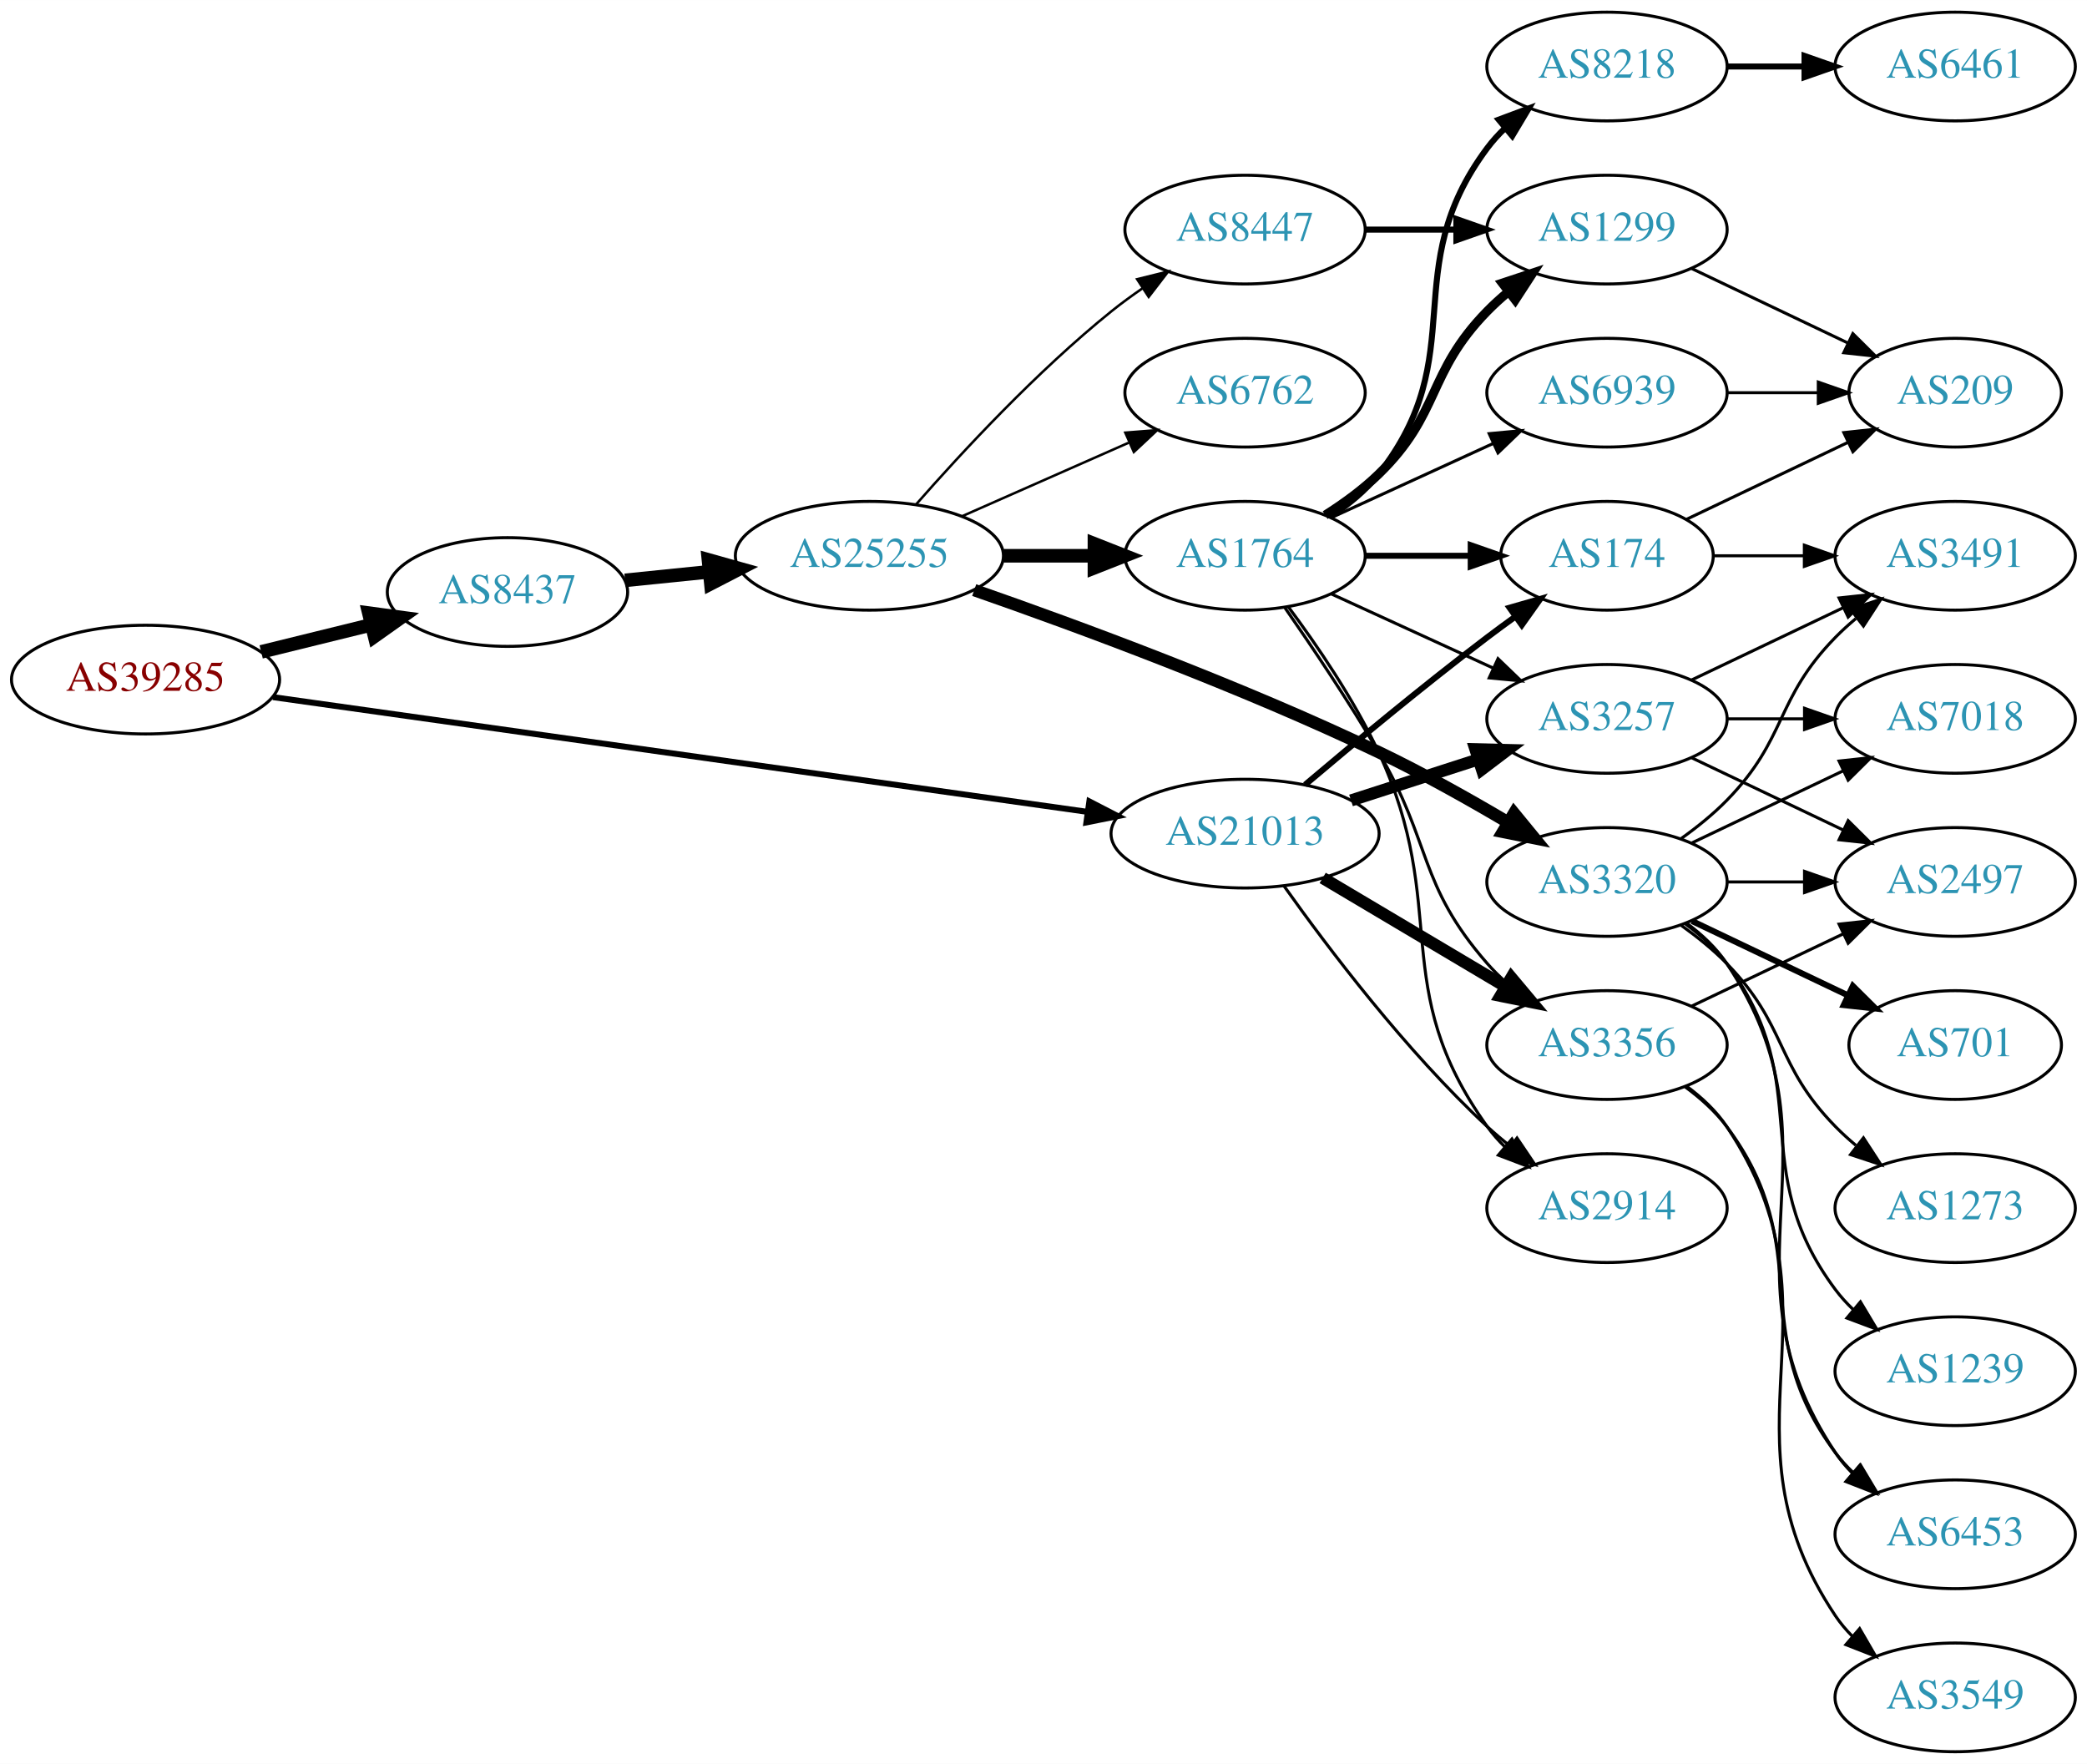
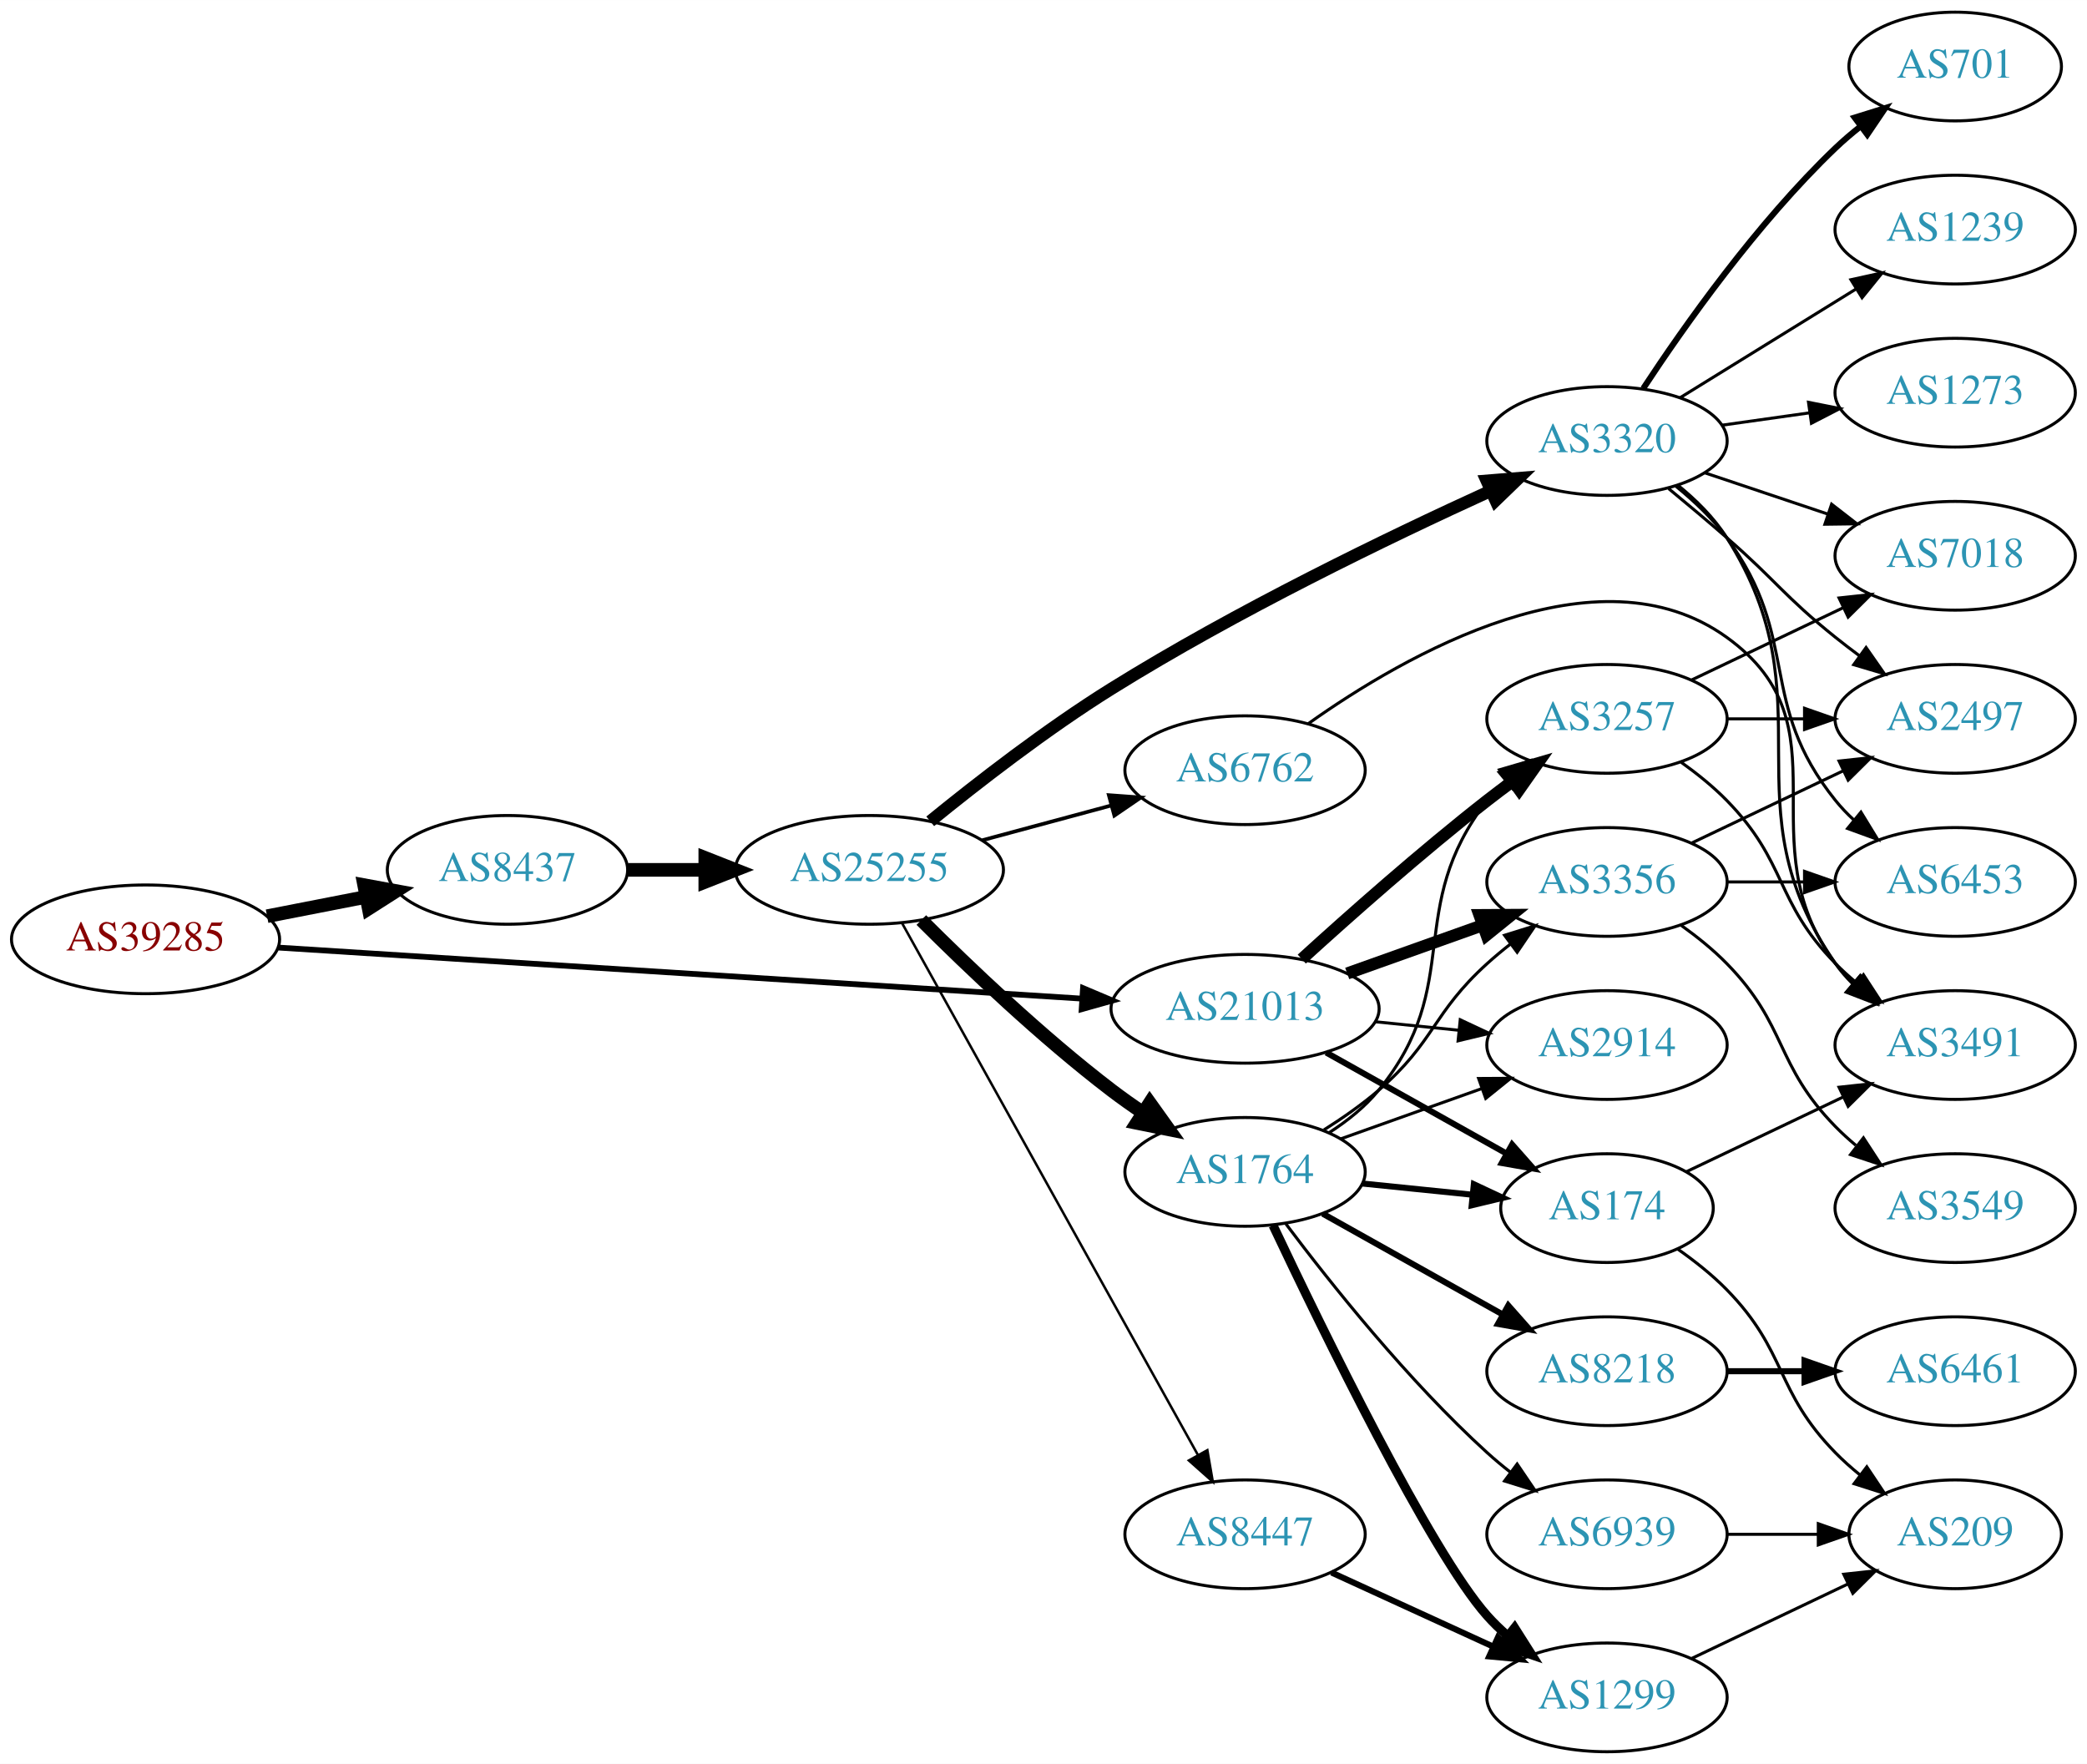
<svg xmlns="http://www.w3.org/2000/svg" xmlns:xlink="http://www.w3.org/1999/xlink" width="691pt" height="584pt" viewBox="0.00 0.00 691.06 584.00">
  <g id="graph0" class="graph" transform="scale(1 1) rotate(0) translate(4 580)">
    <polygon fill="white" stroke="none" points="-4,4 -4,-580 687.055,-580 687.055,4 -4,4" />
    <g id="node1" class="node">
      <g id="a_node1">
        <a xlink:href="/asn/39285" xlink:title="AS39285 ~ Gartner KG [AT]">
-           <ellipse fill="#ffffff" stroke="black" cx="44.196" cy="-355" rx="44.393" ry="18" />
-           <text text-anchor="middle" x="44.196" y="-351.3" font-family="Times,serif" font-size="14.00" fill="#880000">AS39285</text>
+           <ellipse fill="#ffffff" stroke="black" cx="44.196" cy="-269" rx="44.393" ry="18" />
+           <text text-anchor="middle" x="44.196" y="-265.3" font-family="Times,serif" font-size="14.00" fill="#880000">AS39285</text>
        </a>
      </g>
    </g>
    <g id="node2" class="node">
      <g id="a_node2">
        <a xlink:href="/asn/8437" xlink:title="AS8437 ~ Hutchison Drei Austria GmbH [AT]">
-           <ellipse fill="#ffffff" stroke="black" cx="164.039" cy="-384" rx="39.794" ry="18" />
-           <text text-anchor="middle" x="164.039" y="-380.3" font-family="Times,serif" font-size="14.00" fill="#2c94b3">AS8437</text>
+           <ellipse fill="#ffffff" stroke="black" cx="164.039" cy="-292" rx="39.794" ry="18" />
+           <text text-anchor="middle" x="164.039" y="-288.3" font-family="Times,serif" font-size="14.00" fill="#2c94b3">AS8437</text>
        </a>
      </g>
    </g>
    <g id="edge1" class="edge">
-       <path fill="none" stroke="black" stroke-width="4.5" d="M82.482,-364.176C94.072,-367.028 106.958,-370.199 118.965,-373.154" />
-       <polygon fill="black" stroke="black" stroke-width="4.5" points="118.144,-377.007 128.795,-375.573 120.026,-369.36 118.144,-377.007" />
+       <path fill="none" stroke="black" stroke-width="4.5" d="M84.436,-276.659C94.888,-278.699 106.274,-280.921 117.052,-283.025" />
+       <polygon fill="black" stroke="black" stroke-width="4.5" points="116.58,-286.944 127.149,-284.995 118.089,-279.215 116.58,-286.944" />
    </g>
    <g id="node3" class="node">
      <g id="a_node3">
        <a xlink:href="/asn/21013" xlink:title="AS21013 ~ Wels, AT [AT]">
-           <ellipse fill="#ffffff" stroke="black" cx="408.273" cy="-304" rx="44.393" ry="18" />
-           <text text-anchor="middle" x="408.273" y="-300.3" font-family="Times,serif" font-size="14.00" fill="#2c94b3">AS21013</text>
+           <ellipse fill="#ffffff" stroke="black" cx="408.273" cy="-246" rx="44.393" ry="18" />
+           <text text-anchor="middle" x="408.273" y="-242.3" font-family="Times,serif" font-size="14.00" fill="#2c94b3">AS21013</text>
        </a>
      </g>
    </g>
    <g id="edge2" class="edge">
-       <path fill="none" stroke="black" stroke-width="1.98" d="M86.378,-349.199C152.804,-339.843 283.457,-321.44 355.881,-311.239" />
-       <polygon fill="black" stroke="black" stroke-width="1.98" points="356.715,-314.656 366.129,-309.795 355.739,-307.724 356.715,-314.656" />
+       <path fill="none" stroke="black" stroke-width="1.904" d="M88.153,-266.271C154.571,-262.052 282.038,-253.955 354.149,-249.375" />
+       <polygon fill="black" stroke="black" stroke-width="1.904" points="354.614,-252.852 364.372,-248.725 354.171,-245.866 354.614,-252.852" />
    </g>
    <g id="node4" class="node">
      <g id="a_node4">
        <a xlink:href="/asn/25255" xlink:title="AS25255 ~ ==&gt; TELE2 AUSTRIA &lt;== [AT]">
-           <ellipse fill="#ffffff" stroke="black" cx="283.881" cy="-396" rx="44.393" ry="18" />
-           <text text-anchor="middle" x="283.881" y="-392.3" font-family="Times,serif" font-size="14.00" fill="#2c94b3">AS25255</text>
+           <ellipse fill="#ffffff" stroke="black" cx="283.881" cy="-292" rx="44.393" ry="18" />
+           <text text-anchor="middle" x="283.881" y="-288.3" font-family="Times,serif" font-size="14.00" fill="#2c94b3">AS25255</text>
        </a>
      </g>
    </g>
    <g id="edge3" class="edge">
-       <path fill="none" stroke="black" stroke-width="4.5" d="M202.973,-387.863C211.867,-388.769 221.495,-389.749 230.885,-390.705" />
-       <polygon fill="black" stroke="black" stroke-width="4.5" points="230.588,-394.633 240.935,-391.729 231.385,-386.798 230.588,-394.633" />
-     </g>
-     <g id="node18" class="node">
-       <g id="a_node18">
-         <a xlink:href="/asn/3356" xlink:title="AS3356 ~ Level 3 Parent, LLC [US]">
-           <ellipse fill="#ffffff" stroke="black" cx="528.116" cy="-234" rx="39.794" ry="18" />
-           <text text-anchor="middle" x="528.116" y="-230.3" font-family="Times,serif" font-size="14.00" fill="#2c94b3">AS3356</text>
-         </a>
-       </g>
-     </g>
-     <g id="edge25" class="edge">
-       <path fill="none" stroke="black" stroke-width="4" d="M433.977,-289.326C451.573,-278.874 475.398,-264.721 494.547,-253.346" />
-       <polygon fill="black" stroke="black" stroke-width="4" points="496.44,-256.293 503.25,-248.177 492.865,-250.275 496.44,-256.293" />
-     </g>
-     <g id="node20" class="node">
-       <g id="a_node20">
-         <a xlink:href="/asn/174" xlink:title="AS174 ~ Cogent Communications [US]">
-           <ellipse fill="#ffffff" stroke="black" cx="528.116" cy="-396" rx="35.194" ry="18" />
-           <text text-anchor="middle" x="528.116" y="-392.3" font-family="Times,serif" font-size="14.00" fill="#2c94b3">AS174</text>
-         </a>
-       </g>
-     </g>
-     <g id="edge26" class="edge">
-       <path fill="none" stroke="black" stroke-width="2" d="M428.144,-320.184C443.984,-333.598 467.347,-352.992 488.469,-369 491.45,-371.259 494.597,-373.571 497.757,-375.846" />
-       <polygon fill="black" stroke="black" stroke-width="2" points="495.862,-378.793 506.045,-381.719 499.909,-373.081 495.862,-378.793" />
-     </g>
-     <g id="node21" class="node">
-       <g id="a_node21">
-         <a xlink:href="/asn/2914" xlink:title="AS2914 ~ NTT America, Inc. [US]">
-           <ellipse fill="#ffffff" stroke="black" cx="528.116" cy="-180" rx="39.794" ry="18" />
-           <text text-anchor="middle" x="528.116" y="-176.3" font-family="Times,serif" font-size="14.00" fill="#2c94b3">AS2914</text>
-         </a>
-       </g>
-     </g>
-     <g id="edge27" class="edge">
-       <path fill="none" stroke="black" d="M421.164,-286.664C435.649,-266.258 461.535,-231.989 488.469,-207 490.869,-204.773 493.463,-202.583 496.131,-200.473" />
-       <polygon fill="black" stroke="black" points="498.317,-203.208 504.239,-194.423 494.131,-197.598 498.317,-203.208" />
-     </g>
-     <g id="node22" class="node">
-       <g id="a_node22">
+       <path fill="none" stroke="black" stroke-width="4.5" d="M203.951,-292C212.054,-292 220.729,-292 229.255,-292" />
+       <polygon fill="black" stroke="black" stroke-width="4.5" points="229.533,-295.938 239.533,-292 229.533,-288.063 229.533,-295.938" />
+     </g>
+     <g id="node11" class="node">
+       <g id="a_node11">
        <a xlink:href="/asn/3257" xlink:title="AS3257 ~ GTT [DE]">
          <ellipse fill="#ffffff" stroke="black" cx="528.116" cy="-342" rx="39.794" ry="18" />
          <text text-anchor="middle" x="528.116" y="-338.3" font-family="Times,serif" font-size="14.00" fill="#2c94b3">AS3257</text>
        </a>
      </g>
    </g>
+     <g id="edge25" class="edge">
+       <path fill="none" stroke="black" stroke-width="4" d="M427.051,-262.461C442.803,-276.809 466.628,-297.934 488.469,-315 491.196,-317.131 494.077,-319.294 496.985,-321.421" />
+       <polygon fill="black" stroke="black" stroke-width="4" points="494.984,-324.293 505.154,-327.263 499.056,-318.599 494.984,-324.293" />
+     </g>
+     <g id="node13" class="node">
+       <g id="a_node13">
+         <a xlink:href="/asn/2914" xlink:title="AS2914 ~ NTT America, Inc. [US]">
+           <ellipse fill="#ffffff" stroke="black" cx="528.116" cy="-234" rx="39.794" ry="18" />
+           <text text-anchor="middle" x="528.116" y="-230.3" font-family="Times,serif" font-size="14.00" fill="#2c94b3">AS2914</text>
+         </a>
+       </g>
+     </g>
    <g id="edge24" class="edge">
-       <path fill="none" stroke="black" stroke-width="4" d="M443.358,-314.991C456.486,-319.224 471.627,-324.107 485.395,-328.546" />
-       <polygon fill="black" stroke="black" stroke-width="4" points="484.537,-331.947 495.129,-331.685 486.686,-325.285 484.537,-331.947" />
+       <path fill="none" stroke="black" d="M451.484,-241.702C460.409,-240.793 469.892,-239.827 479.016,-238.898" />
+       <polygon fill="black" stroke="black" points="479.522,-242.365 489.116,-237.87 478.813,-235.401 479.522,-242.365" />
+     </g>
+     <g id="node14" class="node">
+       <g id="a_node14">
+         <a xlink:href="/asn/174" xlink:title="AS174 ~ Cogent Communications [US]">
+           <ellipse fill="#ffffff" stroke="black" cx="528.116" cy="-180" rx="35.194" ry="18" />
+           <text text-anchor="middle" x="528.116" y="-176.3" font-family="Times,serif" font-size="14.00" fill="#2c94b3">AS174</text>
+         </a>
+       </g>
+     </g>
+     <g id="edge27" class="edge">
+       <path fill="none" stroke="black" stroke-width="2" d="M435.134,-231.516C452.718,-221.668 476.11,-208.567 494.903,-198.041" />
+       <polygon fill="black" stroke="black" stroke-width="2" points="496.7,-201.047 503.714,-193.107 493.279,-194.94 496.7,-201.047" />
+     </g>
+     <g id="node15" class="node">
+       <g id="a_node15">
+         <a xlink:href="/asn/3356" xlink:title="AS3356 ~ Level 3 Parent, LLC [US]">
+           <ellipse fill="#ffffff" stroke="black" cx="528.116" cy="-288" rx="39.794" ry="18" />
+           <text text-anchor="middle" x="528.116" y="-284.3" font-family="Times,serif" font-size="14.00" fill="#2c94b3">AS3356</text>
+         </a>
+       </g>
+     </g>
+     <g id="edge26" class="edge">
+       <path fill="none" stroke="black" stroke-width="4" d="M442.099,-257.699C455.932,-262.63 472.171,-268.417 486.728,-273.606" />
+       <polygon fill="black" stroke="black" stroke-width="4" points="485.894,-277.024 496.488,-277.084 488.244,-270.43 485.894,-277.024" />
    </g>
    <g id="node5" class="node">
      <g id="a_node5">
-         <a xlink:href="/asn/6762" xlink:title="AS6762 ~ TELECOM ITALIA SPARKLE S.p.A. [IT]">
-           <ellipse fill="#ffffff" stroke="black" cx="408.273" cy="-450" rx="39.794" ry="18" />
-           <text text-anchor="middle" x="408.273" y="-446.3" font-family="Times,serif" font-size="14.00" fill="#2c94b3">AS6762</text>
+         <a xlink:href="/asn/8447" xlink:title="AS8447 ~ A1 Telekom Austria AG [AT]">
+           <ellipse fill="#ffffff" stroke="black" cx="408.273" cy="-72" rx="39.794" ry="18" />
+           <text text-anchor="middle" x="408.273" y="-68.3" font-family="Times,serif" font-size="14.00" fill="#2c94b3">AS8447</text>
        </a>
      </g>
    </g>
    <g id="edge4" class="edge">
-       <path fill="none" stroke="black" stroke-width="0.818" d="M314.509,-409.072C331.103,-416.393 351.963,-425.597 369.696,-433.421" />
-       <polygon fill="black" stroke="black" stroke-width="0.818" points="368.618,-436.77 379.18,-437.605 371.443,-430.366 368.618,-436.77" />
+       <path fill="none" stroke="black" stroke-width="0.818" d="M294.69,-274.368C316.138,-235.816 367.307,-143.84 392.602,-98.371" />
+       <polygon fill="black" stroke="black" stroke-width="0.818" points="395.784,-99.85 397.588,-89.41 389.667,-96.447 395.784,-99.85" />
    </g>
    <g id="node6" class="node">
      <g id="a_node6">
-         <a xlink:href="/asn/3320" xlink:title="AS3320 ~ DTAG [DE]">
-           <ellipse fill="#ffffff" stroke="black" cx="528.116" cy="-288" rx="39.794" ry="18" />
-           <text text-anchor="middle" x="528.116" y="-284.3" font-family="Times,serif" font-size="14.00" fill="#2c94b3">AS3320</text>
+         <a xlink:href="/asn/6762" xlink:title="AS6762 ~ TELECOM ITALIA SPARKLE S.p.A. [IT]">
+           <ellipse fill="#ffffff" stroke="black" cx="408.273" cy="-325" rx="39.794" ry="18" />
+           <text text-anchor="middle" x="408.273" y="-321.3" font-family="Times,serif" font-size="14.00" fill="#2c94b3">AS6762</text>
        </a>
      </g>
    </g>
    <g id="edge5" class="edge">
-       <path fill="none" stroke="black" stroke-width="4.091" d="M318.585,-384.638C352.886,-372.68 407.288,-352.62 452.469,-331 466.938,-324.076 482.386,-315.407 495.452,-307.67" />
-       <polygon fill="black" stroke="black" stroke-width="4.091" points="497.343,-310.709 504.076,-302.495 493.659,-304.571 497.343,-310.709" />
+       <path fill="none" stroke="black" stroke-width="1.227" d="M321.272,-301.812C334.653,-305.42 349.94,-309.541 363.877,-313.299" />
+       <polygon fill="black" stroke="black" stroke-width="1.227" points="363.174,-316.735 373.741,-315.959 364.997,-309.976 363.174,-316.735" />
    </g>
    <g id="node7" class="node">
      <g id="a_node7">
-         <a xlink:href="/asn/8447" xlink:title="AS8447 ~ A1 Telekom Austria AG [AT]">
-           <ellipse fill="#ffffff" stroke="black" cx="408.273" cy="-504" rx="39.794" ry="18" />
-           <text text-anchor="middle" x="408.273" y="-500.3" font-family="Times,serif" font-size="14.00" fill="#2c94b3">AS8447</text>
+         <a xlink:href="/asn/3320" xlink:title="AS3320 ~ DTAG [DE]">
+           <ellipse fill="#ffffff" stroke="black" cx="528.116" cy="-434" rx="39.794" ry="18" />
+           <text text-anchor="middle" x="528.116" y="-430.3" font-family="Times,serif" font-size="14.00" fill="#2c94b3">AS3320</text>
        </a>
      </g>
    </g>
    <g id="edge6" class="edge">
-       <path fill="none" stroke="black" stroke-width="0.818" d="M299.314,-412.983C314.445,-430.229 339.409,-457.148 364.077,-477 367.333,-479.62 370.858,-482.192 374.442,-484.646" />
-       <polygon fill="black" stroke="black" stroke-width="0.818" points="372.53,-487.577 382.815,-490.121 376.361,-481.719 372.53,-487.577" />
+       <path fill="none" stroke="black" stroke-width="4.091" d="M304.022,-308.077C319.637,-320.798 342.556,-338.591 364.077,-352 405.319,-377.694 455.659,-402.032 489.396,-417.417" />
+       <polygon fill="black" stroke="black" stroke-width="4.091" points="488.29,-420.845 498.876,-421.704 491.239,-414.322 488.29,-420.845" />
    </g>
    <g id="node8" class="node">
      <g id="a_node8">
        <a xlink:href="/asn/1764" xlink:title="AS1764 ~ NEXTLAYER-AS [AT]">
-           <ellipse fill="#ffffff" stroke="black" cx="408.273" cy="-396" rx="39.794" ry="18" />
-           <text text-anchor="middle" x="408.273" y="-392.3" font-family="Times,serif" font-size="14.00" fill="#2c94b3">AS1764</text>
+           <ellipse fill="#ffffff" stroke="black" cx="408.273" cy="-192" rx="39.794" ry="18" />
+           <text text-anchor="middle" x="408.273" y="-188.3" font-family="Times,serif" font-size="14.00" fill="#2c94b3">AS1764</text>
        </a>
      </g>
    </g>
    <g id="edge7" class="edge">
-       <path fill="none" stroke="black" stroke-width="4.5" d="M328.377,-396C338.066,-396 348.403,-396 358.295,-396" />
-       <polygon fill="black" stroke="black" stroke-width="4.5" points="358.398,-399.938 368.398,-396 358.398,-392.063 358.398,-399.938" />
+       <path fill="none" stroke="black" stroke-width="4.5" d="M301.077,-275.385C316.549,-259.93 340.884,-236.693 364.077,-219 367.4,-216.466 370.967,-213.947 374.576,-211.525" />
+       <polygon fill="black" stroke="black" stroke-width="4.5" points="376.723,-214.825 382.976,-206.085 372.442,-208.215 376.723,-214.825" />
    </g>
    <g id="node9" class="node">
      <g id="a_node9">
+         <a xlink:href="/asn/1299" xlink:title="AS1299 ~ Telia Carrier [EU]">
+           <ellipse fill="#ffffff" stroke="black" cx="528.116" cy="-18" rx="39.794" ry="18" />
+           <text text-anchor="middle" x="528.116" y="-14.3" font-family="Times,serif" font-size="14.00" fill="#2c94b3">AS1299</text>
+         </a>
+       </g>
+     </g>
+     <g id="edge8" class="edge">
+       <path fill="none" stroke="black" stroke-width="2" d="M436.902,-59.339C452.859,-52.027 473.13,-42.739 490.412,-34.819" />
+       <polygon fill="black" stroke="black" stroke-width="2" points="492.027,-37.929 499.66,-30.581 489.111,-31.565 492.027,-37.929" />
+     </g>
+     <g id="node22" class="node">
+       <g id="a_node22">
+         <a xlink:href="/asn/3491" xlink:title="AS3491 ~ PCCW Global, Inc. [US]">
+           <ellipse fill="#ffffff" stroke="black" cx="643.409" cy="-234" rx="39.794" ry="18" />
+           <text text-anchor="middle" x="643.409" y="-230.3" font-family="Times,serif" font-size="14.00" fill="#2c94b3">AS3491</text>
+         </a>
+       </g>
+     </g>
+     <g id="edge37" class="edge">
+       <path fill="none" stroke="black" d="M429.194,-340.404C461.222,-363.156 524.905,-399.89 567.762,-369 608.808,-339.416 573.491,-301.542 603.762,-261 605.507,-258.664 607.514,-256.455 609.678,-254.383" />
+       <polygon fill="black" stroke="black" points="612.037,-256.973 617.478,-247.882 607.555,-251.595 612.037,-256.973" />
+     </g>
+     <g id="node17" class="node">
+       <g id="a_node17">
+         <a xlink:href="/asn/701" xlink:title="AS701 ~ UUNET [US]">
+           <ellipse fill="#ffffff" stroke="black" cx="643.409" cy="-558" rx="35.194" ry="18" />
+           <text text-anchor="middle" x="643.409" y="-554.3" font-family="Times,serif" font-size="14.00" fill="#2c94b3">AS701</text>
+         </a>
+       </g>
+     </g>
+     <g id="edge17" class="edge">
+       <path fill="none" stroke="black" stroke-width="2" d="M540.121,-451.401C553.578,-471.869 577.791,-506.198 603.762,-531 606.326,-533.448 609.129,-535.841 612.016,-538.127" />
+       <polygon fill="black" stroke="black" stroke-width="2" points="610.134,-541.089 620.248,-544.243 614.309,-535.47 610.134,-541.089" />
+     </g>
+     <g id="node18" class="node">
+       <g id="a_node18">
        <a xlink:href="/asn/1239" xlink:title="AS1239 ~ Sprint [US]">
-           <ellipse fill="#ffffff" stroke="black" cx="643.409" cy="-126" rx="39.794" ry="18" />
-           <text text-anchor="middle" x="643.409" y="-122.3" font-family="Times,serif" font-size="14.00" fill="#2c94b3">AS1239</text>
-         </a>
-       </g>
-     </g>
-     <g id="edge8" class="edge">
-       <path fill="none" stroke="black" d="M554.047,-274.118C559.123,-270.389 564.041,-265.984 567.762,-261 598.034,-220.458 573.491,-193.542 603.762,-153 605.507,-150.664 607.514,-148.455 609.678,-146.383" />
-       <polygon fill="black" stroke="black" points="612.037,-148.973 617.478,-139.882 607.555,-143.595 612.037,-148.973" />
+           <ellipse fill="#ffffff" stroke="black" cx="643.409" cy="-504" rx="39.794" ry="18" />
+           <text text-anchor="middle" x="643.409" y="-500.3" font-family="Times,serif" font-size="14.00" fill="#2c94b3">AS1239</text>
+         </a>
+       </g>
+     </g>
+     <g id="edge18" class="edge">
+       <path fill="none" stroke="black" d="M552.316,-448.334C569.117,-458.715 592.034,-472.875 610.55,-484.315" />
+       <polygon fill="black" stroke="black" points="608.893,-487.406 619.24,-489.685 612.573,-481.451 608.893,-487.406" />
+     </g>
+     <g id="node19" class="node">
+       <g id="a_node19">
+         <a xlink:href="/asn/2497" xlink:title="AS2497 ~ Internet Initiative Japan Inc. [JP]">
+           <ellipse fill="#ffffff" stroke="black" cx="643.409" cy="-342" rx="39.794" ry="18" />
+           <text text-anchor="middle" x="643.409" y="-338.3" font-family="Times,serif" font-size="14.00" fill="#2c94b3">AS2497</text>
+         </a>
+       </g>
+     </g>
+     <g id="edge19" class="edge">
+       <path fill="none" stroke="black" d="M548.541,-418.237C554.739,-413.123 561.589,-407.379 567.762,-402 584.127,-387.741 586.829,-382.578 603.762,-369 606.317,-366.952 609.016,-364.885 611.753,-362.854" />
+       <polygon fill="black" stroke="black" points="613.905,-365.617 619.969,-356.93 609.811,-359.94 613.905,-365.617" />
+     </g>
+     <g id="node20" class="node">
+       <g id="a_node20">
+         <a xlink:href="/asn/6453" xlink:title="AS6453 ~ TATA COMMUNICATIONS (AMERICA) INC [US]">
+           <ellipse fill="#ffffff" stroke="black" cx="643.409" cy="-288" rx="39.794" ry="18" />
+           <text text-anchor="middle" x="643.409" y="-284.3" font-family="Times,serif" font-size="14.00" fill="#2c94b3">AS6453</text>
+         </a>
+       </g>
+     </g>
+     <g id="edge20" class="edge">
+       <path fill="none" stroke="black" d="M550.919,-419.041C556.948,-414.136 563.107,-408.308 567.762,-402 592.611,-368.33 577.559,-347.626 603.762,-315 605.588,-312.727 607.654,-310.563 609.858,-308.523" />
+       <polygon fill="black" stroke="black" points="612.21,-311.121 617.735,-302.081 607.779,-305.702 612.21,-311.121" />
+     </g>
+     <g id="node21" class="node">
+       <g id="a_node21">
+         <a xlink:href="/asn/1273" xlink:title="AS1273 ~ Vodafone Group PLC [EU]">
+           <ellipse fill="#ffffff" stroke="black" cx="643.409" cy="-450" rx="39.794" ry="18" />
+           <text text-anchor="middle" x="643.409" y="-446.3" font-family="Times,serif" font-size="14.00" fill="#2c94b3">AS1273</text>
+         </a>
+       </g>
+     </g>
+     <g id="edge21" class="edge">
+       <path fill="none" stroke="black" d="M566.212,-439.239C575.504,-440.551 585.596,-441.976 595.303,-443.347" />
+       <polygon fill="black" stroke="black" points="594.838,-446.816 605.229,-444.749 595.817,-439.885 594.838,-446.816" />
+     </g>
+     <g id="edge22" class="edge">
+       <path fill="none" stroke="black" d="M551.5,-419.439C557.546,-414.545 563.568,-408.623 567.762,-402 602.369,-347.36 566.951,-314.179 603.762,-261 605.422,-258.603 607.368,-256.349 609.489,-254.247" />
+       <polygon fill="black" stroke="black" points="611.854,-256.83 617.209,-247.688 607.322,-251.495 611.854,-256.83" />
+     </g>
+     <g id="node23" class="node">
+       <g id="a_node23">
+         <a xlink:href="/asn/7018" xlink:title="AS7018 ~ AT&amp;T Services, Inc. [US]">
+           <ellipse fill="#ffffff" stroke="black" cx="643.409" cy="-396" rx="39.794" ry="18" />
+           <text text-anchor="middle" x="643.409" y="-392.3" font-family="Times,serif" font-size="14.00" fill="#2c94b3">AS7018</text>
+         </a>
+       </g>
+     </g>
+     <g id="edge23" class="edge">
+       <path fill="none" stroke="black" d="M560.374,-423.516C573.023,-419.273 587.801,-414.316 601.303,-409.788" />
+       <polygon fill="black" stroke="black" points="602.492,-413.08 610.86,-406.582 600.266,-406.444 602.492,-413.08" />
+     </g>
+     <g id="edge9" class="edge">
+       <path fill="none" stroke="black" stroke-width="3" d="M417.543,-174.27C433.746,-139.97 469.72,-66.053 488.469,-45 490.46,-42.765 492.67,-40.618 494.996,-38.579" />
+       <polygon fill="black" stroke="black" stroke-width="3" points="497.528,-41.039 503.204,-32.093 493.188,-35.547 497.528,-41.039" />
    </g>
    <g id="node10" class="node">
      <g id="a_node10">
-         <a xlink:href="/asn/701" xlink:title="AS701 ~ UUNET [US]">
-           <ellipse fill="#ffffff" stroke="black" cx="643.409" cy="-234" rx="35.194" ry="18" />
-           <text text-anchor="middle" x="643.409" y="-230.3" font-family="Times,serif" font-size="14.00" fill="#2c94b3">AS701</text>
-         </a>
-       </g>
-     </g>
-     <g id="edge9" class="edge">
-       <path fill="none" stroke="black" stroke-width="2" d="M556.252,-275.066C571.684,-267.71 591.17,-258.423 607.705,-250.541" />
-       <polygon fill="black" stroke="black" stroke-width="2" points="609.525,-253.551 617.047,-246.089 606.514,-247.232 609.525,-253.551" />
-     </g>
-     <g id="node11" class="node">
-       <g id="a_node11">
-         <a xlink:href="/asn/1273" xlink:title="AS1273 ~ Vodafone Group PLC [EU]">
+         <a xlink:href="/asn/8218" xlink:title="AS8218 ~ legacy Neotelecoms [FR]">
+           <ellipse fill="#ffffff" stroke="black" cx="528.116" cy="-126" rx="39.794" ry="18" />
+           <text text-anchor="middle" x="528.116" y="-122.3" font-family="Times,serif" font-size="14.00" fill="#2c94b3">AS8218</text>
+         </a>
+       </g>
+     </g>
+     <g id="edge10" class="edge">
+       <path fill="none" stroke="black" stroke-width="2" d="M433.977,-178.164C451.261,-168.484 474.556,-155.437 493.526,-144.813" />
+       <polygon fill="black" stroke="black" stroke-width="2" points="495.43,-147.758 502.445,-139.818 492.01,-141.65 495.43,-147.758" />
+     </g>
+     <g id="edge11" class="edge">
+       <path fill="none" stroke="black" d="M436.1,-204.972C442.093,-208.832 447.991,-213.523 452.469,-219 481.315,-254.275 460.535,-278.998 488.469,-315 490.257,-317.304 492.295,-319.489 494.48,-321.544" />
+       <polygon fill="black" stroke="black" points="492.38,-324.35 502.321,-328.015 496.836,-318.951 492.38,-324.35" />
+     </g>
+     <g id="node12" class="node">
+       <g id="a_node12">
+         <a xlink:href="/asn/6939" xlink:title="AS6939 ~ Hurricane Electric LLC [US]">
+           <ellipse fill="#ffffff" stroke="black" cx="528.116" cy="-72" rx="39.794" ry="18" />
+           <text text-anchor="middle" x="528.116" y="-68.3" font-family="Times,serif" font-size="14.00" fill="#2c94b3">AS6939</text>
+         </a>
+       </g>
+     </g>
+     <g id="edge12" class="edge">
+       <path fill="none" stroke="black" d="M421.83,-174.73C436.543,-155.137 462.259,-122.817 488.469,-99 490.892,-96.798 493.502,-94.625 496.18,-92.526" />
+       <polygon fill="black" stroke="black" points="498.362,-95.265 504.304,-86.494 494.189,-89.645 498.362,-95.265" />
+     </g>
+     <g id="edge13" class="edge">
+       <path fill="none" stroke="black" d="M439.927,-202.925C454.137,-207.99 471.22,-214.078 486.486,-219.519" />
+       <polygon fill="black" stroke="black" points="485.611,-222.923 496.206,-222.983 487.961,-216.329 485.611,-222.923" />
+     </g>
+     <g id="edge14" class="edge">
+       <path fill="none" stroke="black" stroke-width="2" d="M447.208,-188.137C458.761,-186.961 471.552,-185.658 483.451,-184.446" />
+       <polygon fill="black" stroke="black" stroke-width="2" points="484.031,-187.906 493.625,-183.41 483.322,-180.942 484.031,-187.906" />
+     </g>
+     <g id="edge15" class="edge">
+       <path fill="none" stroke="black" d="M434.394,-205.91C440.564,-209.801 446.972,-214.271 452.469,-219 471.108,-235.033 470.248,-244.495 488.469,-261 490.896,-263.198 493.508,-265.368 496.187,-267.466" />
+       <polygon fill="black" stroke="black" points="494.198,-270.347 504.314,-273.495 498.369,-264.726 494.198,-270.347" />
+     </g>
+     <g id="node24" class="node">
+       <g id="a_node24">
+         <a xlink:href="/asn/209" xlink:title="AS209 ~ CenturyLink Communications, LLC [US]">
+           <ellipse fill="#ffffff" stroke="black" cx="643.409" cy="-72" rx="35.194" ry="18" />
+           <text text-anchor="middle" x="643.409" y="-68.3" font-family="Times,serif" font-size="14.00" fill="#2c94b3">AS209</text>
+         </a>
+       </g>
+     </g>
+     <g id="edge38" class="edge">
+       <path fill="none" stroke="black" d="M556.252,-30.934C571.684,-38.29 591.17,-47.577 607.705,-55.459" />
+       <polygon fill="black" stroke="black" points="606.514,-58.768 617.047,-59.911 609.525,-52.449 606.514,-58.768" />
+     </g>
+     <g id="node16" class="node">
+       <g id="a_node16">
+         <a xlink:href="/asn/6461" xlink:title="AS6461 ~ Zayo Bandwidth [US]">
+           <ellipse fill="#ffffff" stroke="black" cx="643.409" cy="-126" rx="39.794" ry="18" />
+           <text text-anchor="middle" x="643.409" y="-122.3" font-family="Times,serif" font-size="14.00" fill="#2c94b3">AS6461</text>
+         </a>
+       </g>
+     </g>
+     <g id="edge16" class="edge">
+       <path fill="none" stroke="black" stroke-width="2" d="M567.788,-126C575.991,-126 584.755,-126 593.287,-126" />
+       <polygon fill="black" stroke="black" stroke-width="2" points="593.526,-129.5 603.526,-126 593.526,-122.5 593.526,-129.5" />
+     </g>
+     <g id="edge30" class="edge">
+       <path fill="none" stroke="black" d="M567.788,-342C575.991,-342 584.755,-342 593.287,-342" />
+       <polygon fill="black" stroke="black" points="593.526,-345.5 603.526,-342 593.526,-338.5 593.526,-345.5" />
+     </g>
+     <g id="edge28" class="edge">
+       <path fill="none" stroke="black" d="M552.71,-327.611C557.966,-323.852 563.298,-319.563 567.762,-315 587.935,-294.383 583.59,-281.617 603.762,-261 605.855,-258.861 608.139,-256.782 610.515,-254.79" />
+       <polygon fill="black" stroke="black" points="613.034,-257.268 618.815,-248.389 608.759,-251.725 613.034,-257.268" />
+     </g>
+     <g id="edge29" class="edge">
+       <path fill="none" stroke="black" d="M556.252,-354.934C571.246,-362.081 590.067,-371.052 606.291,-378.785" />
+       <polygon fill="black" stroke="black" points="604.961,-382.028 615.494,-383.171 607.973,-375.709 604.961,-382.028" />
+     </g>
+     <g id="edge36" class="edge">
+       <path fill="none" stroke="black" d="M567.788,-72C577.493,-72 587.984,-72 597.947,-72" />
+       <polygon fill="black" stroke="black" points="598.083,-75.5 608.083,-72 598.083,-68.5 598.083,-75.5" />
+     </g>
+     <g id="edge31" class="edge">
+       <path fill="none" stroke="black" d="M554.541,-192.119C569.844,-199.413 589.567,-208.814 606.449,-216.86" />
+       <polygon fill="black" stroke="black" points="604.956,-220.026 615.489,-221.169 607.968,-213.707 604.956,-220.026" />
+     </g>
+     <g id="edge32" class="edge">
+       <path fill="none" stroke="black" d="M551.499,-166.468C557.141,-162.51 562.954,-157.914 567.762,-153 587.935,-132.383 583.59,-119.617 603.762,-99 606.242,-96.466 608.988,-94.017 611.841,-91.696" />
+       <polygon fill="black" stroke="black" points="614.143,-94.343 620.026,-85.532 609.932,-88.752 614.143,-94.343" />
+     </g>
+     <g id="edge34" class="edge">
+       <path fill="none" stroke="black" d="M556.252,-300.934C571.246,-308.081 590.067,-317.052 606.291,-324.785" />
+       <polygon fill="black" stroke="black" points="604.961,-328.028 615.494,-329.171 607.973,-321.709 604.961,-328.028" />
+     </g>
+     <g id="edge33" class="edge">
+       <path fill="none" stroke="black" d="M567.788,-288C575.991,-288 584.755,-288 593.287,-288" />
+       <polygon fill="black" stroke="black" points="593.526,-291.5 603.526,-288 593.526,-284.5 593.526,-291.5" />
+     </g>
+     <g id="node25" class="node">
+       <g id="a_node25">
+         <a xlink:href="/asn/3549" xlink:title="AS3549 ~ Level 3 Parent, LLC [US]">
          <ellipse fill="#ffffff" stroke="black" cx="643.409" cy="-180" rx="39.794" ry="18" />
-           <text text-anchor="middle" x="643.409" y="-176.3" font-family="Times,serif" font-size="14.00" fill="#2c94b3">AS1273</text>
-         </a>
-       </g>
-     </g>
-     <g id="edge10" class="edge">
+           <text text-anchor="middle" x="643.409" y="-176.3" font-family="Times,serif" font-size="14.00" fill="#2c94b3">AS3549</text>
+         </a>
+       </g>
+     </g>
+     <g id="edge35" class="edge">
      <path fill="none" stroke="black" d="M552.71,-273.611C557.966,-269.852 563.298,-265.563 567.762,-261 587.935,-240.383 583.59,-227.617 603.762,-207 605.855,-204.861 608.139,-202.782 610.515,-200.79" />
      <polygon fill="black" stroke="black" points="613.034,-203.268 618.815,-194.389 608.759,-197.725 613.034,-203.268" />
    </g>
-     <g id="node12" class="node">
-       <g id="a_node12">
-         <a xlink:href="/asn/3491" xlink:title="AS3491 ~ PCCW Global, Inc. [US]">
-           <ellipse fill="#ffffff" stroke="black" cx="643.409" cy="-396" rx="39.794" ry="18" />
-           <text text-anchor="middle" x="643.409" y="-392.3" font-family="Times,serif" font-size="14.00" fill="#2c94b3">AS3491</text>
-         </a>
-       </g>
-     </g>
-     <g id="edge11" class="edge">
-       <path fill="none" stroke="black" d="M552.71,-302.389C557.966,-306.148 563.298,-310.437 567.762,-315 587.935,-335.617 583.59,-348.383 603.762,-369 605.855,-371.139 608.139,-373.218 610.515,-375.21" />
-       <polygon fill="black" stroke="black" points="608.759,-378.275 618.815,-381.611 613.034,-372.732 608.759,-378.275" />
-     </g>
-     <g id="node13" class="node">
-       <g id="a_node13">
-         <a xlink:href="/asn/6453" xlink:title="AS6453 ~ TATA COMMUNICATIONS (AMERICA) INC [US]">
-           <ellipse fill="#ffffff" stroke="black" cx="643.409" cy="-72" rx="39.794" ry="18" />
-           <text text-anchor="middle" x="643.409" y="-68.3" font-family="Times,serif" font-size="14.00" fill="#2c94b3">AS6453</text>
-         </a>
-       </g>
-     </g>
-     <g id="edge12" class="edge">
-       <path fill="none" stroke="black" d="M554.435,-274.393C559.491,-270.649 564.303,-266.169 567.762,-261 608.787,-199.706 562.738,-160.294 603.762,-99 605.384,-96.577 607.303,-94.305 609.405,-92.19" />
-       <polygon fill="black" stroke="black" points="611.772,-94.771 617.09,-85.607 607.218,-89.454 611.772,-94.771" />
-     </g>
-     <g id="node14" class="node">
-       <g id="a_node14">
-         <a xlink:href="/asn/2497" xlink:title="AS2497 ~ Internet Initiative Japan Inc. [JP]">
-           <ellipse fill="#ffffff" stroke="black" cx="643.409" cy="-288" rx="39.794" ry="18" />
-           <text text-anchor="middle" x="643.409" y="-284.3" font-family="Times,serif" font-size="14.00" fill="#2c94b3">AS2497</text>
-         </a>
-       </g>
-     </g>
-     <g id="edge13" class="edge">
-       <path fill="none" stroke="black" d="M567.788,-288C575.991,-288 584.755,-288 593.287,-288" />
-       <polygon fill="black" stroke="black" points="593.526,-291.5 603.526,-288 593.526,-284.5 593.526,-291.5" />
-     </g>
-     <g id="node15" class="node">
-       <g id="a_node15">
-         <a xlink:href="/asn/7018" xlink:title="AS7018 ~ AT&amp;T Services, Inc. [US]">
-           <ellipse fill="#ffffff" stroke="black" cx="643.409" cy="-342" rx="39.794" ry="18" />
-           <text text-anchor="middle" x="643.409" y="-338.3" font-family="Times,serif" font-size="14.00" fill="#2c94b3">AS7018</text>
-         </a>
-       </g>
-     </g>
-     <g id="edge14" class="edge">
-       <path fill="none" stroke="black" d="M556.252,-300.934C571.246,-308.081 590.067,-317.052 606.291,-324.785" />
-       <polygon fill="black" stroke="black" points="604.961,-328.028 615.494,-329.171 607.973,-321.709 604.961,-328.028" />
-     </g>
-     <g id="node16" class="node">
-       <g id="a_node16">
-         <a xlink:href="/asn/1299" xlink:title="AS1299 ~ Telia Carrier [EU]">
-           <ellipse fill="#ffffff" stroke="black" cx="528.116" cy="-504" rx="39.794" ry="18" />
-           <text text-anchor="middle" x="528.116" y="-500.3" font-family="Times,serif" font-size="14.00" fill="#2c94b3">AS1299</text>
-         </a>
-       </g>
-     </g>
-     <g id="edge15" class="edge">
-       <path fill="none" stroke="black" stroke-width="2" d="M448.186,-504C457.739,-504 468.089,-504 478.052,-504" />
-       <polygon fill="black" stroke="black" stroke-width="2" points="478.244,-507.5 488.244,-504 478.244,-500.5 478.244,-507.5" />
-     </g>
-     <g id="edge16" class="edge">
-       <path fill="none" stroke="black" stroke-width="3" d="M434.802,-409.462C440.965,-413.362 447.267,-417.948 452.469,-423 473.163,-443.094 468.297,-456.383 488.469,-477 490.562,-479.139 492.846,-481.218 495.222,-483.21" />
-       <polygon fill="black" stroke="black" stroke-width="3" points="493.466,-486.275 503.522,-489.611 497.741,-480.732 493.466,-486.275" />
-     </g>
-     <g id="node17" class="node">
-       <g id="a_node17">
-         <a xlink:href="/asn/8218" xlink:title="AS8218 ~ legacy Neotelecoms [FR]">
-           <ellipse fill="#ffffff" stroke="black" cx="528.116" cy="-558" rx="39.794" ry="18" />
-           <text text-anchor="middle" x="528.116" y="-554.3" font-family="Times,serif" font-size="14.00" fill="#2c94b3">AS8218</text>
-         </a>
-       </g>
-     </g>
-     <g id="edge17" class="edge">
-       <path fill="none" stroke="black" stroke-width="2" d="M436.245,-408.855C442.233,-412.72 448.093,-417.441 452.469,-423 483.768,-462.754 458.198,-490.458 488.469,-531 490.214,-533.336 492.221,-535.545 494.385,-537.617" />
-       <polygon fill="black" stroke="black" stroke-width="2" points="492.262,-540.405 502.185,-544.118 496.744,-535.027 492.262,-540.405" />
-     </g>
-     <g id="edge18" class="edge">
-       <path fill="none" stroke="black" d="M421.359,-378.954C430.333,-366.033 442.661,-347.71 452.469,-331 470.179,-300.829 465.454,-287.348 488.469,-261 490.438,-258.746 492.633,-256.586 494.949,-254.537" />
-       <polygon fill="black" stroke="black" points="497.483,-256.994 503.138,-248.034 493.13,-251.512 497.483,-256.994" />
-     </g>
-     <g id="node19" class="node">
-       <g id="a_node19">
-         <a xlink:href="/asn/6939" xlink:title="AS6939 ~ Hurricane Electric LLC [US]">
-           <ellipse fill="#ffffff" stroke="black" cx="528.116" cy="-450" rx="39.794" ry="18" />
-           <text text-anchor="middle" x="528.116" y="-446.3" font-family="Times,serif" font-size="14.00" fill="#2c94b3">AS6939</text>
-         </a>
-       </g>
-     </g>
-     <g id="edge19" class="edge">
-       <path fill="none" stroke="black" d="M436.902,-408.661C452.859,-415.973 473.13,-425.261 490.412,-433.181" />
-       <polygon fill="black" stroke="black" points="489.111,-436.435 499.66,-437.419 492.027,-430.071 489.111,-436.435" />
-     </g>
-     <g id="edge20" class="edge">
-       <path fill="none" stroke="black" stroke-width="2" d="M448.186,-396C459.273,-396 471.432,-396 482.815,-396" />
-       <polygon fill="black" stroke="black" stroke-width="2" points="482.996,-399.5 492.996,-396 482.996,-392.5 482.996,-399.5" />
-     </g>
-     <g id="edge21" class="edge">
-       <path fill="none" stroke="black" d="M422.523,-379.193C431.965,-366.542 444.369,-348.452 452.469,-331 476.629,-278.947 455.043,-253.647 488.469,-207 490.168,-204.63 492.142,-202.397 494.282,-200.308" />
-       <polygon fill="black" stroke="black" points="496.645,-202.894 502.039,-193.775 492.136,-197.54 496.645,-202.894" />
-     </g>
-     <g id="edge22" class="edge">
-       <path fill="none" stroke="black" d="M436.902,-383.339C452.859,-376.027 473.13,-366.739 490.412,-358.819" />
-       <polygon fill="black" stroke="black" points="492.027,-361.929 499.66,-354.581 489.111,-355.565 492.027,-361.929" />
-     </g>
-     <g id="node25" class="node">
-       <g id="a_node25">
-         <a xlink:href="/asn/209" xlink:title="AS209 ~ CenturyLink Communications, LLC [US]">
-           <ellipse fill="#ffffff" stroke="black" cx="643.409" cy="-450" rx="35.194" ry="18" />
-           <text text-anchor="middle" x="643.409" y="-446.3" font-family="Times,serif" font-size="14.00" fill="#2c94b3">AS209</text>
-         </a>
-       </g>
-     </g>
-     <g id="edge36" class="edge">
-       <path fill="none" stroke="black" d="M556.252,-491.066C571.684,-483.71 591.17,-474.423 607.705,-466.541" />
-       <polygon fill="black" stroke="black" points="609.525,-469.551 617.047,-462.089 606.514,-463.232 609.525,-469.551" />
-     </g>
-     <g id="node23" class="node">
-       <g id="a_node23">
-         <a xlink:href="/asn/6461" xlink:title="AS6461 ~ Zayo Bandwidth [US]">
-           <ellipse fill="#ffffff" stroke="black" cx="643.409" cy="-558" rx="39.794" ry="18" />
-           <text text-anchor="middle" x="643.409" y="-554.3" font-family="Times,serif" font-size="14.00" fill="#2c94b3">AS6461</text>
-         </a>
-       </g>
-     </g>
-     <g id="edge23" class="edge">
-       <path fill="none" stroke="black" stroke-width="2" d="M567.788,-558C575.991,-558 584.755,-558 593.287,-558" />
-       <polygon fill="black" stroke="black" stroke-width="2" points="593.526,-561.5 603.526,-558 593.526,-554.5 593.526,-561.5" />
-     </g>
-     <g id="edge28" class="edge">
-       <path fill="none" stroke="black" d="M554.047,-220.118C559.123,-216.389 564.041,-211.984 567.762,-207 598.034,-166.458 573.491,-139.542 603.762,-99 605.507,-96.664 607.514,-94.455 609.678,-92.383" />
-       <polygon fill="black" stroke="black" points="612.037,-94.973 617.478,-85.882 607.555,-89.595 612.037,-94.973" />
-     </g>
-     <g id="edge30" class="edge">
-       <path fill="none" stroke="black" d="M556.252,-246.934C571.246,-254.081 590.067,-263.052 606.291,-270.785" />
-       <polygon fill="black" stroke="black" points="604.961,-274.028 615.494,-275.171 607.973,-267.709 604.961,-274.028" />
-     </g>
-     <g id="node24" class="node">
-       <g id="a_node24">
-         <a xlink:href="/asn/3549" xlink:title="AS3549 ~ Level 3 Parent, LLC [US]">
-           <ellipse fill="#ffffff" stroke="black" cx="643.409" cy="-18" rx="39.794" ry="18" />
-           <text text-anchor="middle" x="643.409" y="-14.3" font-family="Times,serif" font-size="14.00" fill="#2c94b3">AS3549</text>
-         </a>
-       </g>
-     </g>
-     <g id="edge29" class="edge">
-       <path fill="none" stroke="black" d="M554.435,-220.393C559.491,-216.649 564.303,-212.169 567.762,-207 608.787,-145.706 562.738,-106.294 603.762,-45 605.384,-42.577 607.303,-40.305 609.405,-38.19" />
-       <polygon fill="black" stroke="black" points="611.772,-40.771 617.09,-31.607 607.218,-35.454 611.772,-40.771" />
-     </g>
-     <g id="edge37" class="edge">
-       <path fill="none" stroke="black" d="M567.788,-450C577.493,-450 587.984,-450 597.947,-450" />
-       <polygon fill="black" stroke="black" points="598.083,-453.5 608.083,-450 598.083,-446.5 598.083,-453.5" />
-     </g>
-     <g id="edge34" class="edge">
-       <path fill="none" stroke="black" d="M563.415,-396C572.792,-396 583.143,-396 593.177,-396" />
-       <polygon fill="black" stroke="black" points="593.466,-399.5 603.466,-396 593.466,-392.5 593.466,-399.5" />
-     </g>
-     <g id="edge35" class="edge">
-       <path fill="none" stroke="black" d="M554.541,-408.119C570.284,-415.622 590.706,-425.356 607.899,-433.551" />
-       <polygon fill="black" stroke="black" points="606.536,-436.779 617.069,-437.922 609.547,-430.46 606.536,-436.779" />
-     </g>
-     <g id="edge32" class="edge">
-       <path fill="none" stroke="black" d="M556.252,-354.934C571.246,-362.081 590.067,-371.052 606.291,-378.785" />
-       <polygon fill="black" stroke="black" points="604.961,-382.028 615.494,-383.171 607.973,-375.709 604.961,-382.028" />
-     </g>
-     <g id="edge33" class="edge">
-       <path fill="none" stroke="black" d="M556.252,-329.066C571.246,-321.919 590.067,-312.948 606.291,-305.215" />
-       <polygon fill="black" stroke="black" points="607.973,-308.291 615.494,-300.829 604.961,-301.972 607.973,-308.291" />
-     </g>
-     <g id="edge31" class="edge">
-       <path fill="none" stroke="black" d="M567.788,-342C575.991,-342 584.755,-342 593.287,-342" />
-       <polygon fill="black" stroke="black" points="593.526,-345.5 603.526,-342 593.526,-338.5 593.526,-345.5" />
-     </g>
  </g>
</svg>
